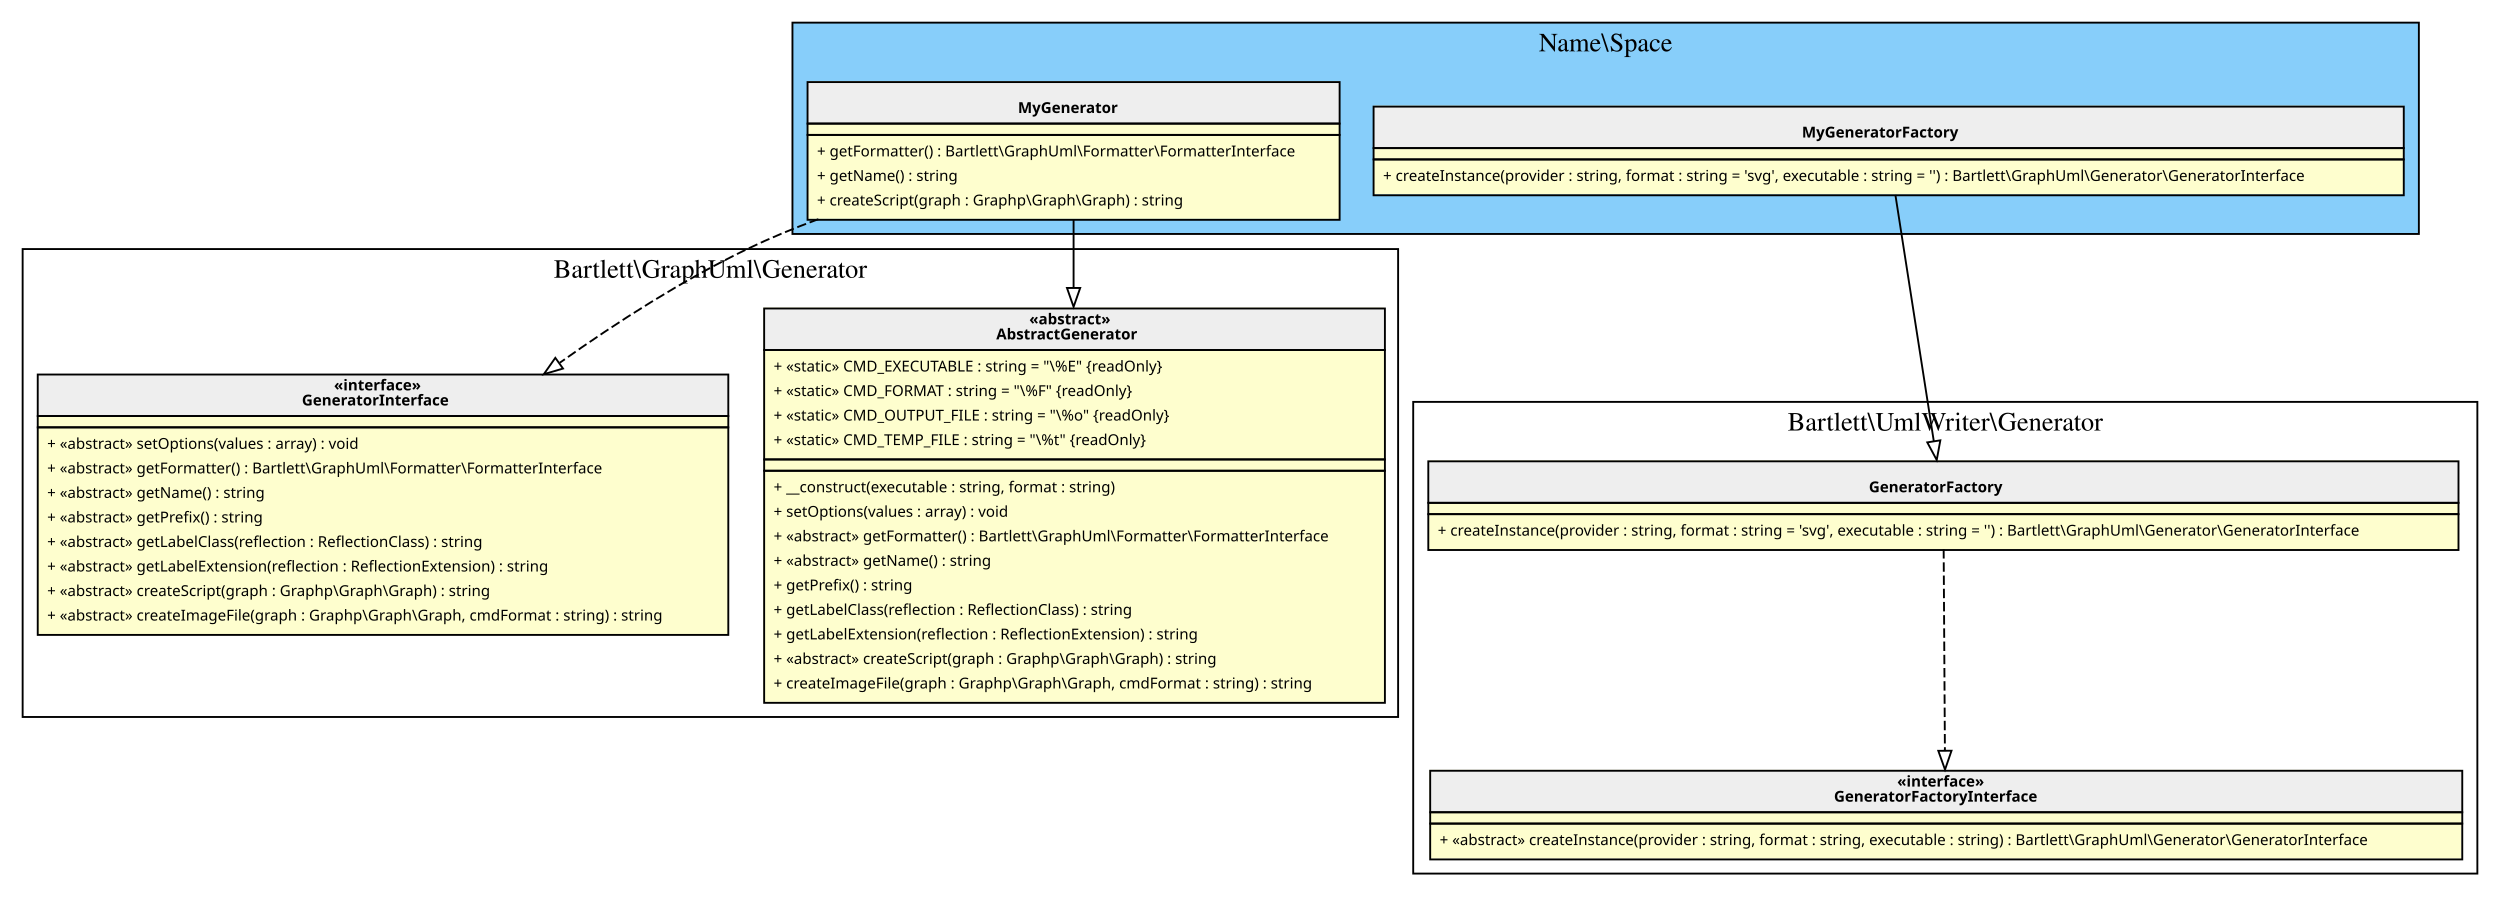
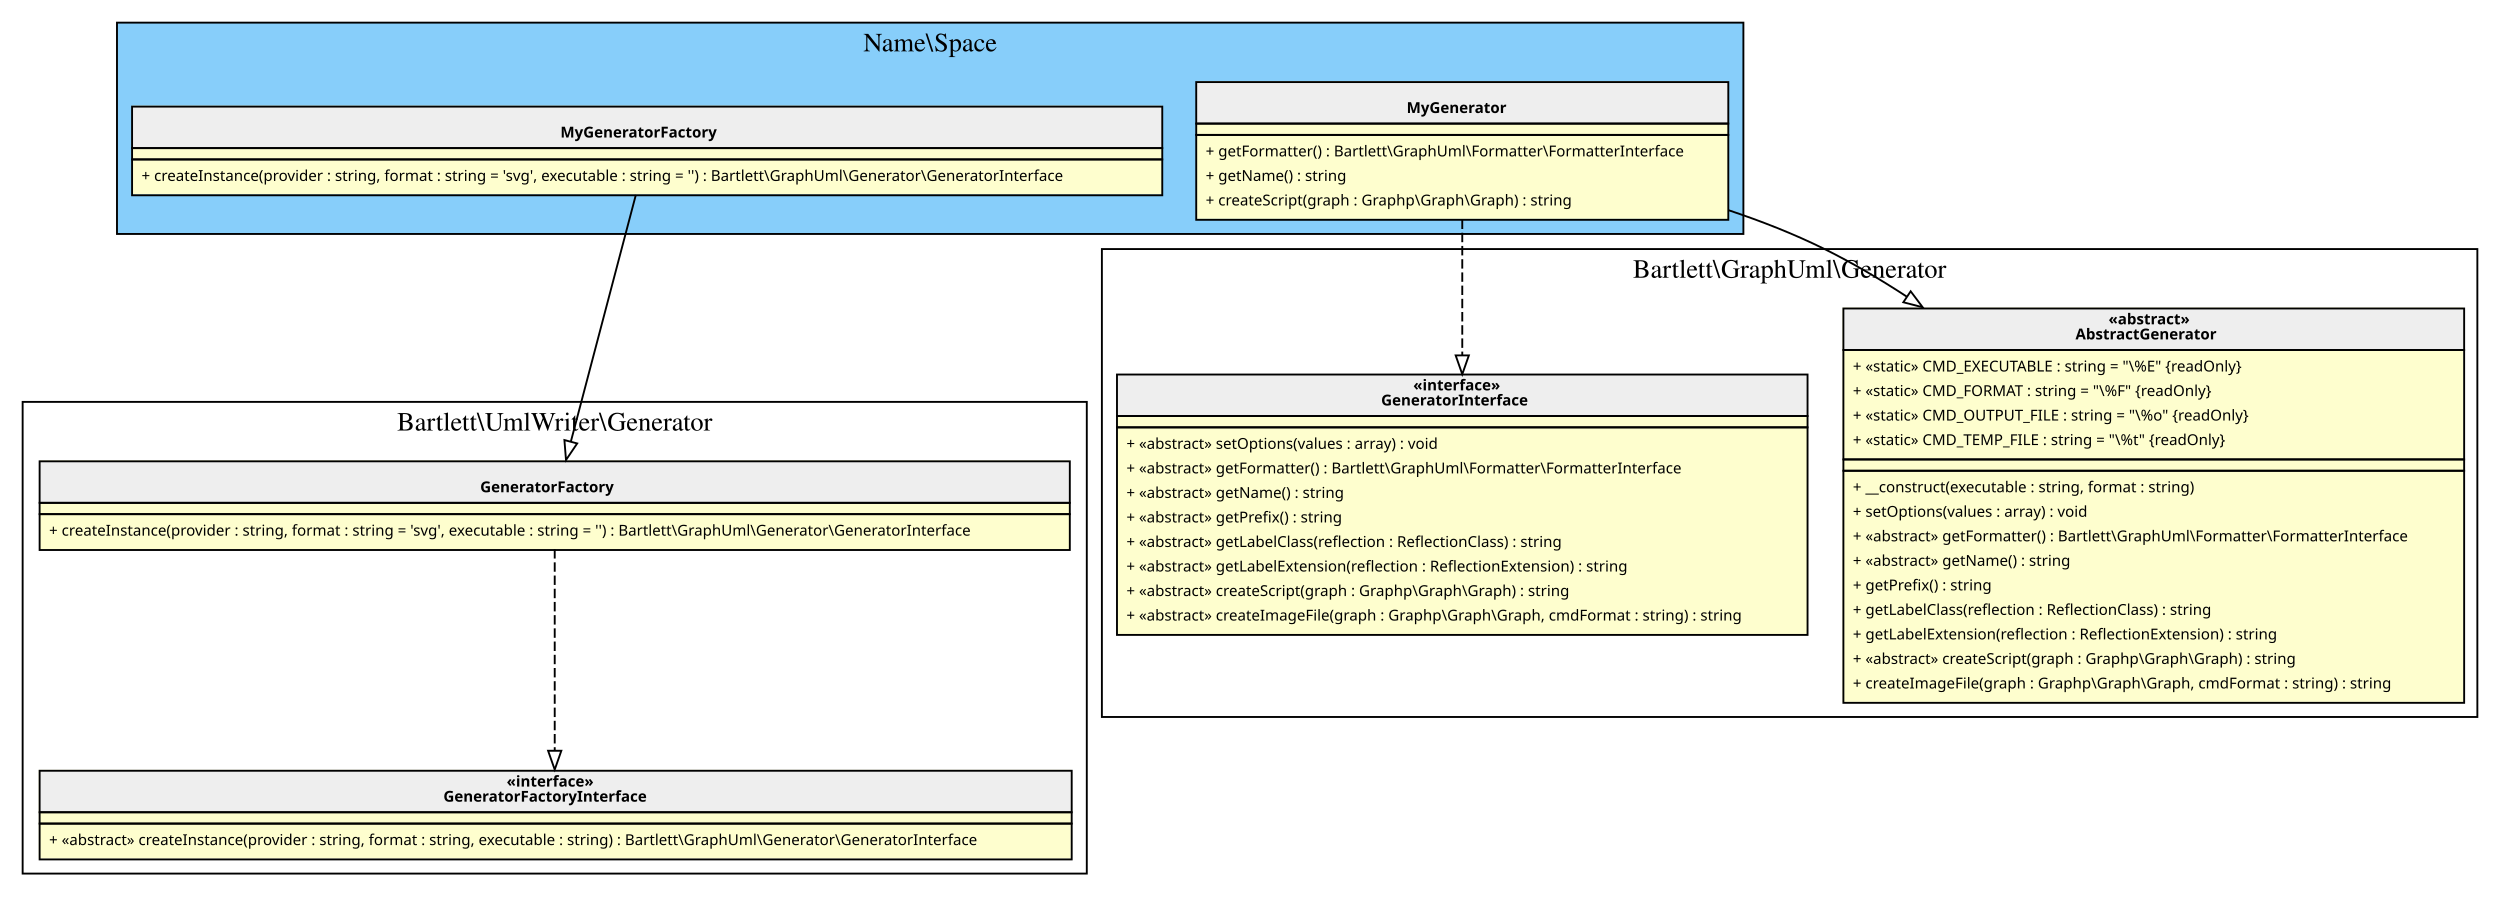
<svg xmlns="http://www.w3.org/2000/svg" width="1325pt" height="475pt" viewBox="0.00 0.00 1325.00 475.00">
  <g id="graph0" class="graph" transform="scale(1 1) rotate(0) translate(4 471)">
    <g id="clust1" class="cluster">
-       <polygon fill="LightSkyBlue" stroke="black" points="416,-347 416,-459 1278,-459 1278,-347 416,-347" />
-       <text text-anchor="middle" x="847" y="-443.8" font-family="Times,serif" font-size="14.00">Name\Space</text>
+       <polygon fill="LightSkyBlue" stroke="black" points="58,-347 58,-459 920,-459 920,-347 58,-347" />
+       <text text-anchor="middle" x="489" y="-443.8" font-family="Times,serif" font-size="14.00">Name\Space</text>
    </g>
    <g id="clust2" class="cluster">
-       <polygon fill="transparent" stroke="black" points="8,-91 8,-339 737,-339 737,-91 8,-91" />
-       <text text-anchor="middle" x="372.5" y="-323.8" font-family="Times,serif" font-size="14.00">Bartlett\GraphUml\Generator</text>
+       <polygon fill="transparent" stroke="black" points="8,-8 8,-258 572,-258 572,-8 8,-8" />
+       <text text-anchor="middle" x="290" y="-242.8" font-family="Times,serif" font-size="14.00">Bartlett\UmlWriter\Generator</text>
    </g>
    <g id="clust3" class="cluster">
-       <polygon fill="transparent" stroke="black" points="745,-8 745,-258 1309,-258 1309,-8 745,-8" />
-       <text text-anchor="middle" x="1027" y="-242.8" font-family="Times,serif" font-size="14.00">Bartlett\UmlWriter\Generator</text>
+       <polygon fill="transparent" stroke="black" points="580,-91 580,-339 1309,-339 1309,-91 580,-91" />
+       <text text-anchor="middle" x="944.5" y="-323.8" font-family="Times,serif" font-size="14.00">Bartlett\GraphUml\Generator</text>
    </g>
    <g id="node1" class="node">
-       <polygon fill="#fefece" stroke="transparent" points="706,-428 424,-428 424,-355 706,-355 706,-428" />
-       <polygon fill="#eeeeee" stroke="transparent" points="424,-405.5 424,-427.5 706,-427.5 706,-405.5 424,-405.5" />
-       <polygon fill="none" stroke="black" points="424,-405.5 424,-427.5 706,-427.5 706,-405.5 424,-405.5" />
-       <text text-anchor="start" x="535.5" y="-411.1" font-family="Verdana" font-weight="bold" font-size="8.00">MyGenerator</text>
-       <polygon fill="none" stroke="black" points="424,-399.5 424,-405.5 706,-405.5 706,-399.5 424,-399.5" />
-       <polygon fill="none" stroke="black" points="424,-354.5 424,-399.5 706,-399.5 706,-354.5 424,-354.5" />
-       <text text-anchor="start" x="429" y="-388.1" font-family="Verdana" font-size="8.00">+ getFormatter() : Bartlett\GraphUml\Formatter\FormatterInterface</text>
-       <text text-anchor="start" x="429" y="-375.1" font-family="Verdana" font-size="8.00">+ getName() : string</text>
-       <text text-anchor="start" x="429" y="-362.1" font-family="Verdana" font-size="8.00">+ createScript(graph : Graphp\Graph\Graph) : string</text>
+       <polygon fill="#fefece" stroke="transparent" points="612,-415 66,-415 66,-368 612,-368 612,-415" />
+       <polygon fill="#eeeeee" stroke="transparent" points="66,-392.5 66,-414.5 612,-414.5 612,-392.5 66,-392.5" />
+       <polygon fill="none" stroke="black" points="66,-392.5 66,-414.5 612,-414.5 612,-392.5 66,-392.5" />
+       <text text-anchor="start" x="293" y="-398.1" font-family="Verdana" font-weight="bold" font-size="8.00">MyGeneratorFactory</text>
+       <polygon fill="none" stroke="black" points="66,-386.5 66,-392.5 612,-392.5 612,-386.5 66,-386.5" />
+       <polygon fill="none" stroke="black" points="66,-367.5 66,-386.5 612,-386.5 612,-367.5 66,-367.5" />
+       <text text-anchor="start" x="71" y="-375.1" font-family="Verdana" font-size="8.00">+ createInstance(provider : string, format : string = 'svg', executable : string = '') : Bartlett\GraphUml\Generator\GeneratorInterface</text>
    </g>
    <g id="node3" class="node">
-       <polygon fill="#fefece" stroke="transparent" points="729.5,-308 400.5,-308 400.5,-99 729.5,-99 729.5,-308" />
-       <polygon fill="#eeeeee" stroke="transparent" points="401,-285.5 401,-307.5 730,-307.5 730,-285.5 401,-285.5" />
-       <polygon fill="none" stroke="black" points="401,-285.5 401,-307.5 730,-307.5 730,-285.5 401,-285.5" />
-       <text text-anchor="start" x="541.5" y="-299.1" font-family="Verdana" font-weight="bold" font-size="8.00">«abstract»</text>
-       <text text-anchor="start" x="524" y="-291.1" font-family="Verdana" font-weight="bold" font-size="8.00">AbstractGenerator</text>
-       <polygon fill="none" stroke="black" points="401,-227.5 401,-285.5 730,-285.5 730,-227.5 401,-227.5" />
-       <text text-anchor="start" x="406" y="-274.1" font-family="Verdana" font-size="8.00">+ «static» CMD_EXECUTABLE : string = "\%E" {readOnly}</text>
-       <text text-anchor="start" x="406" y="-261.1" font-family="Verdana" font-size="8.00">+ «static» CMD_FORMAT : string = "\%F" {readOnly}</text>
-       <text text-anchor="start" x="406" y="-248.1" font-family="Verdana" font-size="8.00">+ «static» CMD_OUTPUT_FILE : string = "\%o" {readOnly}</text>
-       <text text-anchor="start" x="406" y="-235.1" font-family="Verdana" font-size="8.00">+ «static» CMD_TEMP_FILE : string = "\%t" {readOnly}</text>
-       <polygon fill="none" stroke="black" points="401,-221.5 401,-227.5 730,-227.5 730,-221.5 401,-221.5" />
-       <polygon fill="none" stroke="black" points="401,-98.5 401,-221.5 730,-221.5 730,-98.5 401,-98.5" />
-       <text text-anchor="start" x="406" y="-210.1" font-family="Verdana" font-size="8.00">+ __construct(executable : string, format : string)</text>
-       <text text-anchor="start" x="406" y="-197.1" font-family="Verdana" font-size="8.00">+ setOptions(values : array) : void</text>
-       <text text-anchor="start" x="406" y="-184.1" font-family="Verdana" font-size="8.00">+ «abstract» getFormatter() : Bartlett\GraphUml\Formatter\FormatterInterface</text>
-       <text text-anchor="start" x="406" y="-171.1" font-family="Verdana" font-size="8.00">+ «abstract» getName() : string</text>
-       <text text-anchor="start" x="406" y="-158.1" font-family="Verdana" font-size="8.00">+ getPrefix() : string</text>
-       <text text-anchor="start" x="406" y="-145.1" font-family="Verdana" font-size="8.00">+ getLabelClass(reflection : ReflectionClass) : string</text>
-       <text text-anchor="start" x="406" y="-132.1" font-family="Verdana" font-size="8.00">+ getLabelExtension(reflection : ReflectionExtension) : string</text>
-       <text text-anchor="start" x="406" y="-119.1" font-family="Verdana" font-size="8.00">+ «abstract» createScript(graph : Graphp\Graph\Graph) : string</text>
-       <text text-anchor="start" x="406" y="-106.1" font-family="Verdana" font-size="8.00">+ createImageFile(graph : Graphp\Graph\Graph, cmdFormat : string) : string</text>
+       <polygon fill="#fefece" stroke="transparent" points="563,-227 17,-227 17,-180 563,-180 563,-227" />
+       <polygon fill="#eeeeee" stroke="transparent" points="17,-204.5 17,-226.5 563,-226.5 563,-204.5 17,-204.5" />
+       <polygon fill="none" stroke="black" points="17,-204.5 17,-226.5 563,-226.5 563,-204.5 17,-204.5" />
+       <text text-anchor="start" x="250.5" y="-210.1" font-family="Verdana" font-weight="bold" font-size="8.00">GeneratorFactory</text>
+       <polygon fill="none" stroke="black" points="17,-198.5 17,-204.5 563,-204.5 563,-198.5 17,-198.5" />
+       <polygon fill="none" stroke="black" points="17,-179.5 17,-198.5 563,-198.5 563,-179.5 17,-179.5" />
+       <text text-anchor="start" x="22" y="-187.1" font-family="Verdana" font-size="8.00">+ createInstance(provider : string, format : string = 'svg', executable : string = '') : Bartlett\GraphUml\Generator\GeneratorInterface</text>
+     </g>
+     <g id="edge2" class="edge">
+       <path fill="none" stroke="black" d="M332.99,-367.69C324.37,-334.97 308.45,-274.54 298.59,-237.11" />
+       <polygon fill="none" stroke="black" points="301.91,-235.98 295.98,-227.2 295.14,-237.76 301.91,-235.98" />
+     </g>
+     <g id="node2" class="node">
+       <polygon fill="#fefece" stroke="transparent" points="912,-428 630,-428 630,-355 912,-355 912,-428" />
+       <polygon fill="#eeeeee" stroke="transparent" points="630,-405.5 630,-427.5 912,-427.5 912,-405.5 630,-405.5" />
+       <polygon fill="none" stroke="black" points="630,-405.5 630,-427.5 912,-427.5 912,-405.5 630,-405.5" />
+       <text text-anchor="start" x="741.5" y="-411.1" font-family="Verdana" font-weight="bold" font-size="8.00">MyGenerator</text>
+       <polygon fill="none" stroke="black" points="630,-399.5 630,-405.5 912,-405.5 912,-399.5 630,-399.5" />
+       <polygon fill="none" stroke="black" points="630,-354.5 630,-399.5 912,-399.5 912,-354.5 630,-354.5" />
+       <text text-anchor="start" x="635" y="-388.1" font-family="Verdana" font-size="8.00">+ getFormatter() : Bartlett\GraphUml\Formatter\FormatterInterface</text>
+       <text text-anchor="start" x="635" y="-375.1" font-family="Verdana" font-size="8.00">+ getName() : string</text>
+       <text text-anchor="start" x="635" y="-362.1" font-family="Verdana" font-size="8.00">+ createScript(graph : Graphp\Graph\Graph) : string</text>
+     </g>
+     <g id="node5" class="node">
+       <polygon fill="#fefece" stroke="transparent" points="1301.5,-308 972.5,-308 972.5,-99 1301.5,-99 1301.5,-308" />
+       <polygon fill="#eeeeee" stroke="transparent" points="973,-285.5 973,-307.5 1302,-307.5 1302,-285.5 973,-285.5" />
+       <polygon fill="none" stroke="black" points="973,-285.5 973,-307.5 1302,-307.5 1302,-285.5 973,-285.5" />
+       <text text-anchor="start" x="1113.5" y="-299.1" font-family="Verdana" font-weight="bold" font-size="8.00">«abstract»</text>
+       <text text-anchor="start" x="1096" y="-291.1" font-family="Verdana" font-weight="bold" font-size="8.00">AbstractGenerator</text>
+       <polygon fill="none" stroke="black" points="973,-227.5 973,-285.5 1302,-285.5 1302,-227.5 973,-227.5" />
+       <text text-anchor="start" x="978" y="-274.1" font-family="Verdana" font-size="8.00">+ «static» CMD_EXECUTABLE : string = "\%E" {readOnly}</text>
+       <text text-anchor="start" x="978" y="-261.1" font-family="Verdana" font-size="8.00">+ «static» CMD_FORMAT : string = "\%F" {readOnly}</text>
+       <text text-anchor="start" x="978" y="-248.1" font-family="Verdana" font-size="8.00">+ «static» CMD_OUTPUT_FILE : string = "\%o" {readOnly}</text>
+       <text text-anchor="start" x="978" y="-235.1" font-family="Verdana" font-size="8.00">+ «static» CMD_TEMP_FILE : string = "\%t" {readOnly}</text>
+       <polygon fill="none" stroke="black" points="973,-221.5 973,-227.5 1302,-227.5 1302,-221.5 973,-221.5" />
+       <polygon fill="none" stroke="black" points="973,-98.5 973,-221.5 1302,-221.5 1302,-98.5 973,-98.5" />
+       <text text-anchor="start" x="978" y="-210.1" font-family="Verdana" font-size="8.00">+ __construct(executable : string, format : string)</text>
+       <text text-anchor="start" x="978" y="-197.1" font-family="Verdana" font-size="8.00">+ setOptions(values : array) : void</text>
+       <text text-anchor="start" x="978" y="-184.1" font-family="Verdana" font-size="8.00">+ «abstract» getFormatter() : Bartlett\GraphUml\Formatter\FormatterInterface</text>
+       <text text-anchor="start" x="978" y="-171.1" font-family="Verdana" font-size="8.00">+ «abstract» getName() : string</text>
+       <text text-anchor="start" x="978" y="-158.1" font-family="Verdana" font-size="8.00">+ getPrefix() : string</text>
+       <text text-anchor="start" x="978" y="-145.1" font-family="Verdana" font-size="8.00">+ getLabelClass(reflection : ReflectionClass) : string</text>
+       <text text-anchor="start" x="978" y="-132.1" font-family="Verdana" font-size="8.00">+ getLabelExtension(reflection : ReflectionExtension) : string</text>
+       <text text-anchor="start" x="978" y="-119.1" font-family="Verdana" font-size="8.00">+ «abstract» createScript(graph : Graphp\Graph\Graph) : string</text>
+       <text text-anchor="start" x="978" y="-106.1" font-family="Verdana" font-size="8.00">+ createImageFile(graph : Graphp\Graph\Graph, cmdFormat : string) : string</text>
+     </g>
+     <g id="edge3" class="edge">
+       <path fill="none" stroke="black" d="M912.07,-359.61C929.62,-353.76 947,-346.93 963,-339 977.73,-331.7 992.42,-323.05 1006.68,-313.72" />
+       <polygon fill="none" stroke="black" points="1008.65,-316.61 1015.02,-308.15 1004.76,-310.79 1008.65,-316.61" />
+     </g>
+     <g id="node6" class="node">
+       <polygon fill="#fefece" stroke="transparent" points="954,-272.5 588,-272.5 588,-134.5 954,-134.5 954,-272.5" />
+       <polygon fill="#eeeeee" stroke="transparent" points="588,-250.5 588,-272.5 954,-272.5 954,-250.5 588,-250.5" />
+       <polygon fill="none" stroke="black" points="588,-250.5 588,-272.5 954,-272.5 954,-250.5 588,-250.5" />
+       <text text-anchor="start" x="745" y="-264.1" font-family="Verdana" font-weight="bold" font-size="8.00">«interface»</text>
+       <text text-anchor="start" x="728" y="-256.1" font-family="Verdana" font-weight="bold" font-size="8.00">GeneratorInterface</text>
+       <polygon fill="none" stroke="black" points="588,-244.5 588,-250.5 954,-250.5 954,-244.5 588,-244.5" />
+       <polygon fill="none" stroke="black" points="588,-134.5 588,-244.5 954,-244.5 954,-134.5 588,-134.5" />
+       <text text-anchor="start" x="593" y="-233.1" font-family="Verdana" font-size="8.00">+ «abstract» setOptions(values : array) : void</text>
+       <text text-anchor="start" x="593" y="-220.1" font-family="Verdana" font-size="8.00">+ «abstract» getFormatter() : Bartlett\GraphUml\Formatter\FormatterInterface</text>
+       <text text-anchor="start" x="593" y="-207.1" font-family="Verdana" font-size="8.00">+ «abstract» getName() : string</text>
+       <text text-anchor="start" x="593" y="-194.1" font-family="Verdana" font-size="8.00">+ «abstract» getPrefix() : string</text>
+       <text text-anchor="start" x="593" y="-181.1" font-family="Verdana" font-size="8.00">+ «abstract» getLabelClass(reflection : ReflectionClass) : string</text>
+       <text text-anchor="start" x="593" y="-168.1" font-family="Verdana" font-size="8.00">+ «abstract» getLabelExtension(reflection : ReflectionExtension) : string</text>
+       <text text-anchor="start" x="593" y="-155.1" font-family="Verdana" font-size="8.00">+ «abstract» createScript(graph : Graphp\Graph\Graph) : string</text>
+       <text text-anchor="start" x="593" y="-142.1" font-family="Verdana" font-size="8.00">+ «abstract» createImageFile(graph : Graphp\Graph\Graph, cmdFormat : string) : string</text>
+     </g>
+     <g id="edge4" class="edge">
+       <path fill="none" stroke="black" stroke-dasharray="5,2" d="M771,-354.64C771,-334.23 771,-307.82 771,-282.85" />
+       <polygon fill="none" stroke="black" points="774.5,-282.64 771,-272.64 767.5,-282.64 774.5,-282.64" />
+     </g>
+     <g id="node4" class="node">
+       <polygon fill="#fefece" stroke="transparent" points="563.5,-63 16.5,-63 16.5,-16 563.5,-16 563.5,-63" />
+       <polygon fill="#eeeeee" stroke="transparent" points="17,-40.5 17,-62.5 564,-62.5 564,-40.5 17,-40.5" />
+       <polygon fill="none" stroke="black" points="17,-40.5 17,-62.5 564,-62.5 564,-40.5 17,-40.5" />
+       <text text-anchor="start" x="264.5" y="-54.1" font-family="Verdana" font-weight="bold" font-size="8.00">«interface»</text>
+       <text text-anchor="start" x="231" y="-46.1" font-family="Verdana" font-weight="bold" font-size="8.00">GeneratorFactoryInterface</text>
+       <polygon fill="none" stroke="black" points="17,-34.5 17,-40.5 564,-40.5 564,-34.5 17,-34.5" />
+       <polygon fill="none" stroke="black" points="17,-15.5 17,-34.5 564,-34.5 564,-15.5 17,-15.5" />
+       <text text-anchor="start" x="22" y="-23.1" font-family="Verdana" font-size="8.00">+ «abstract» createInstance(provider : string, format : string, executable : string) : Bartlett\GraphUml\Generator\GeneratorInterface</text>
    </g>
    <g id="edge1" class="edge">
-       <path fill="none" stroke="black" d="M565,-354.64C565,-343.87 565,-331.43 565,-318.42" />
-       <polygon fill="none" stroke="black" points="568.5,-318.38 565,-308.38 561.5,-318.38 568.5,-318.38" />
-     </g>
-     <g id="node4" class="node">
-       <polygon fill="#fefece" stroke="transparent" points="382,-272.5 16,-272.5 16,-134.5 382,-134.5 382,-272.5" />
-       <polygon fill="#eeeeee" stroke="transparent" points="16,-250.5 16,-272.5 382,-272.5 382,-250.5 16,-250.5" />
-       <polygon fill="none" stroke="black" points="16,-250.5 16,-272.5 382,-272.5 382,-250.5 16,-250.5" />
-       <text text-anchor="start" x="173" y="-264.1" font-family="Verdana" font-weight="bold" font-size="8.00">«interface»</text>
-       <text text-anchor="start" x="156" y="-256.1" font-family="Verdana" font-weight="bold" font-size="8.00">GeneratorInterface</text>
-       <polygon fill="none" stroke="black" points="16,-244.5 16,-250.5 382,-250.5 382,-244.5 16,-244.5" />
-       <polygon fill="none" stroke="black" points="16,-134.5 16,-244.5 382,-244.5 382,-134.5 16,-134.5" />
-       <text text-anchor="start" x="21" y="-233.1" font-family="Verdana" font-size="8.00">+ «abstract» setOptions(values : array) : void</text>
-       <text text-anchor="start" x="21" y="-220.1" font-family="Verdana" font-size="8.00">+ «abstract» getFormatter() : Bartlett\GraphUml\Formatter\FormatterInterface</text>
-       <text text-anchor="start" x="21" y="-207.1" font-family="Verdana" font-size="8.00">+ «abstract» getName() : string</text>
-       <text text-anchor="start" x="21" y="-194.1" font-family="Verdana" font-size="8.00">+ «abstract» getPrefix() : string</text>
-       <text text-anchor="start" x="21" y="-181.1" font-family="Verdana" font-size="8.00">+ «abstract» getLabelClass(reflection : ReflectionClass) : string</text>
-       <text text-anchor="start" x="21" y="-168.1" font-family="Verdana" font-size="8.00">+ «abstract» getLabelExtension(reflection : ReflectionExtension) : string</text>
-       <text text-anchor="start" x="21" y="-155.1" font-family="Verdana" font-size="8.00">+ «abstract» createScript(graph : Graphp\Graph\Graph) : string</text>
-       <text text-anchor="start" x="21" y="-142.1" font-family="Verdana" font-size="8.00">+ «abstract» createImageFile(graph : Graphp\Graph\Graph, cmdFormat : string) : string</text>
-     </g>
-     <g id="edge2" class="edge">
-       <path fill="none" stroke="black" stroke-dasharray="5,2" d="M429.76,-354.85C416.78,-350.06 404,-344.78 392,-339 357.86,-322.55 323.12,-300.36 292.7,-278.75" />
-       <polygon fill="none" stroke="black" points="294.4,-275.66 284.23,-272.68 290.32,-281.35 294.4,-275.66" />
-     </g>
-     <g id="node2" class="node">
-       <polygon fill="#fefece" stroke="transparent" points="1270,-415 724,-415 724,-368 1270,-368 1270,-415" />
-       <polygon fill="#eeeeee" stroke="transparent" points="724,-392.5 724,-414.5 1270,-414.5 1270,-392.5 724,-392.5" />
-       <polygon fill="none" stroke="black" points="724,-392.5 724,-414.5 1270,-414.5 1270,-392.5 724,-392.5" />
-       <text text-anchor="start" x="951" y="-398.1" font-family="Verdana" font-weight="bold" font-size="8.00">MyGeneratorFactory</text>
-       <polygon fill="none" stroke="black" points="724,-386.5 724,-392.5 1270,-392.5 1270,-386.5 724,-386.5" />
-       <polygon fill="none" stroke="black" points="724,-367.5 724,-386.5 1270,-386.5 1270,-367.5 724,-367.5" />
-       <text text-anchor="start" x="729" y="-375.1" font-family="Verdana" font-size="8.00">+ createInstance(provider : string, format : string = 'svg', executable : string = '') : Bartlett\GraphUml\Generator\GeneratorInterface</text>
-     </g>
-     <g id="node5" class="node">
-       <polygon fill="#fefece" stroke="transparent" points="1299,-227 753,-227 753,-180 1299,-180 1299,-227" />
-       <polygon fill="#eeeeee" stroke="transparent" points="753,-204.5 753,-226.5 1299,-226.5 1299,-204.5 753,-204.5" />
-       <polygon fill="none" stroke="black" points="753,-204.5 753,-226.5 1299,-226.5 1299,-204.5 753,-204.5" />
-       <text text-anchor="start" x="986.5" y="-210.1" font-family="Verdana" font-weight="bold" font-size="8.00">GeneratorFactory</text>
-       <polygon fill="none" stroke="black" points="753,-198.5 753,-204.5 1299,-204.5 1299,-198.5 753,-198.5" />
-       <polygon fill="none" stroke="black" points="753,-179.5 753,-198.5 1299,-198.5 1299,-179.5 753,-179.5" />
-       <text text-anchor="start" x="758" y="-187.1" font-family="Verdana" font-size="8.00">+ createInstance(provider : string, format : string = 'svg', executable : string = '') : Bartlett\GraphUml\Generator\GeneratorInterface</text>
-     </g>
-     <g id="edge4" class="edge">
-       <path fill="none" stroke="black" d="M1000.56,-367.69C1005.66,-334.97 1015.08,-274.54 1020.92,-237.11" />
-       <polygon fill="none" stroke="black" points="1024.38,-237.62 1022.46,-227.2 1017.46,-236.54 1024.38,-237.62" />
-     </g>
-     <g id="node6" class="node">
-       <polygon fill="#fefece" stroke="transparent" points="1300.5,-63 753.5,-63 753.5,-16 1300.5,-16 1300.5,-63" />
-       <polygon fill="#eeeeee" stroke="transparent" points="754,-40.5 754,-62.5 1301,-62.5 1301,-40.5 754,-40.5" />
-       <polygon fill="none" stroke="black" points="754,-40.5 754,-62.5 1301,-62.5 1301,-40.5 754,-40.5" />
-       <text text-anchor="start" x="1001.5" y="-54.1" font-family="Verdana" font-weight="bold" font-size="8.00">«interface»</text>
-       <text text-anchor="start" x="968" y="-46.1" font-family="Verdana" font-weight="bold" font-size="8.00">GeneratorFactoryInterface</text>
-       <polygon fill="none" stroke="black" points="754,-34.5 754,-40.5 1301,-40.5 1301,-34.5 754,-34.5" />
-       <polygon fill="none" stroke="black" points="754,-15.5 754,-34.5 1301,-34.5 1301,-15.5 754,-15.5" />
-       <text text-anchor="start" x="759" y="-23.1" font-family="Verdana" font-size="8.00">+ «abstract» createInstance(provider : string, format : string, executable : string) : Bartlett\GraphUml\Generator\GeneratorInterface</text>
-     </g>
-     <g id="edge3" class="edge">
-       <path fill="none" stroke="black" stroke-dasharray="5,2" d="M1026.14,-179.97C1026.31,-152.25 1026.6,-104.94 1026.8,-73.21" />
-       <polygon fill="none" stroke="black" points="1030.3,-73.12 1026.86,-63.09 1023.3,-73.07 1030.3,-73.12" />
+       <path fill="none" stroke="black" stroke-dasharray="5,2" d="M290,-179.97C290,-152.25 290,-104.94 290,-73.21" />
+       <polygon fill="none" stroke="black" points="293.5,-73.09 290,-63.09 286.5,-73.09 293.5,-73.09" />
    </g>
  </g>
</svg>
